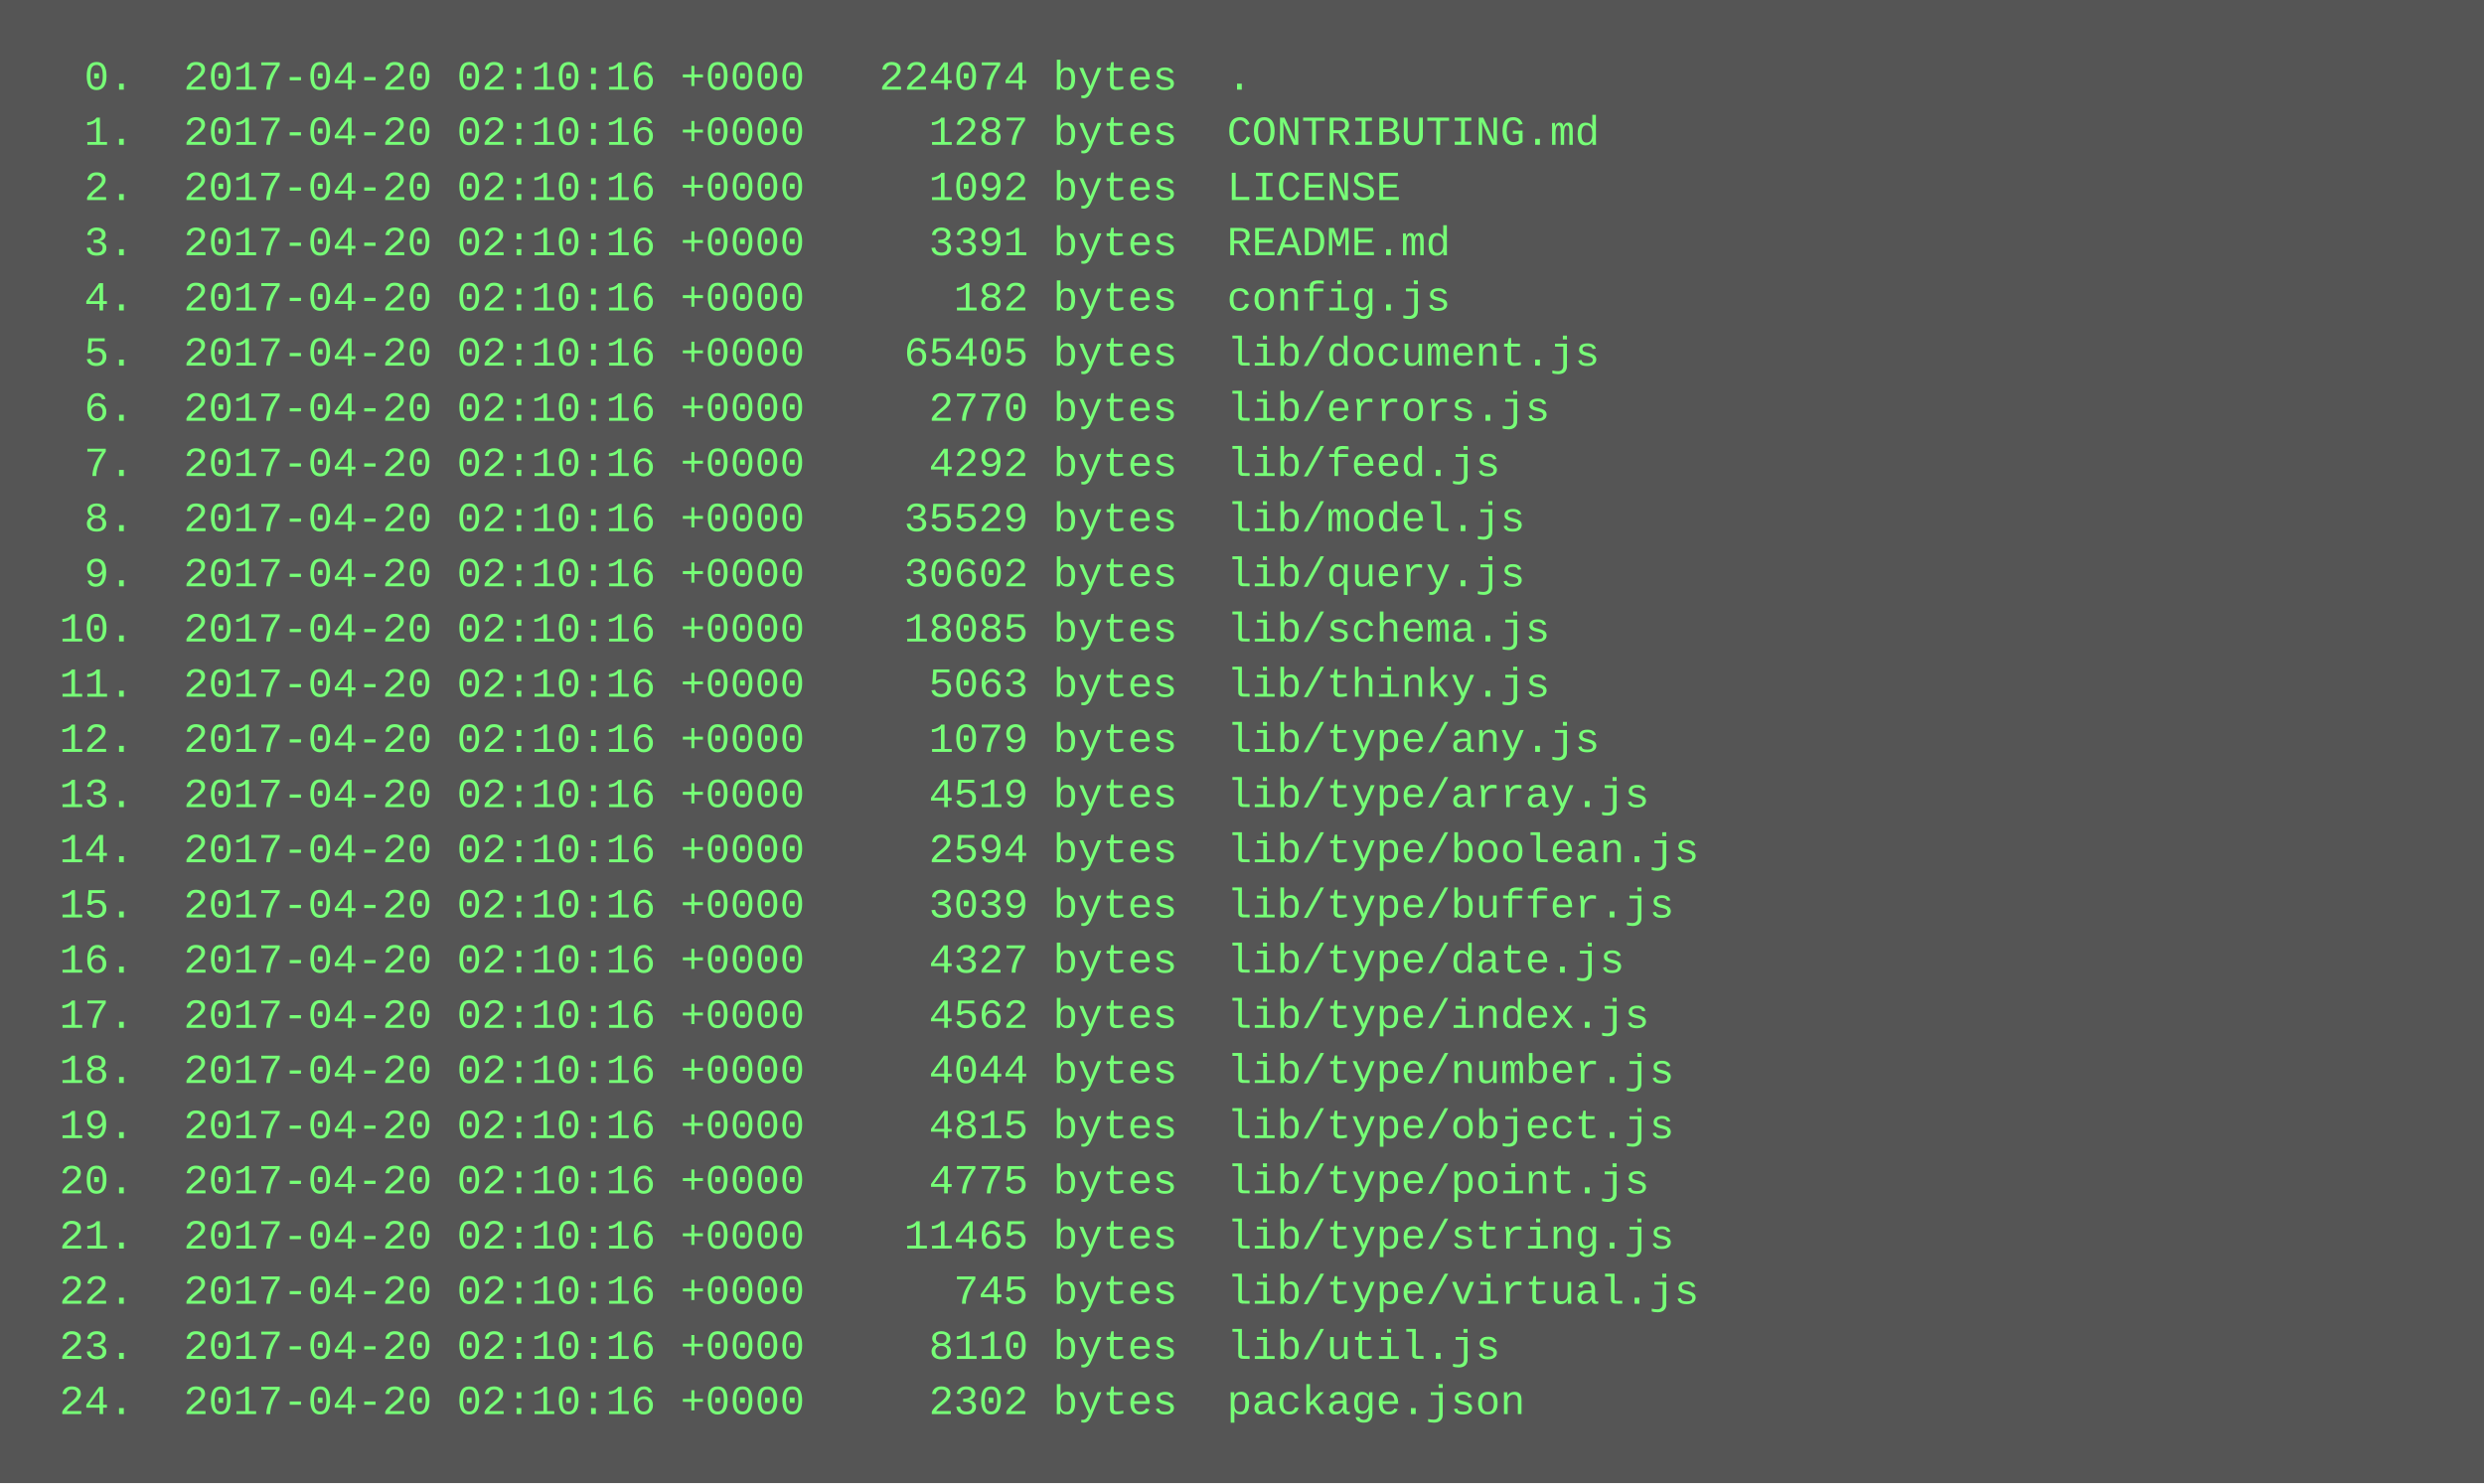
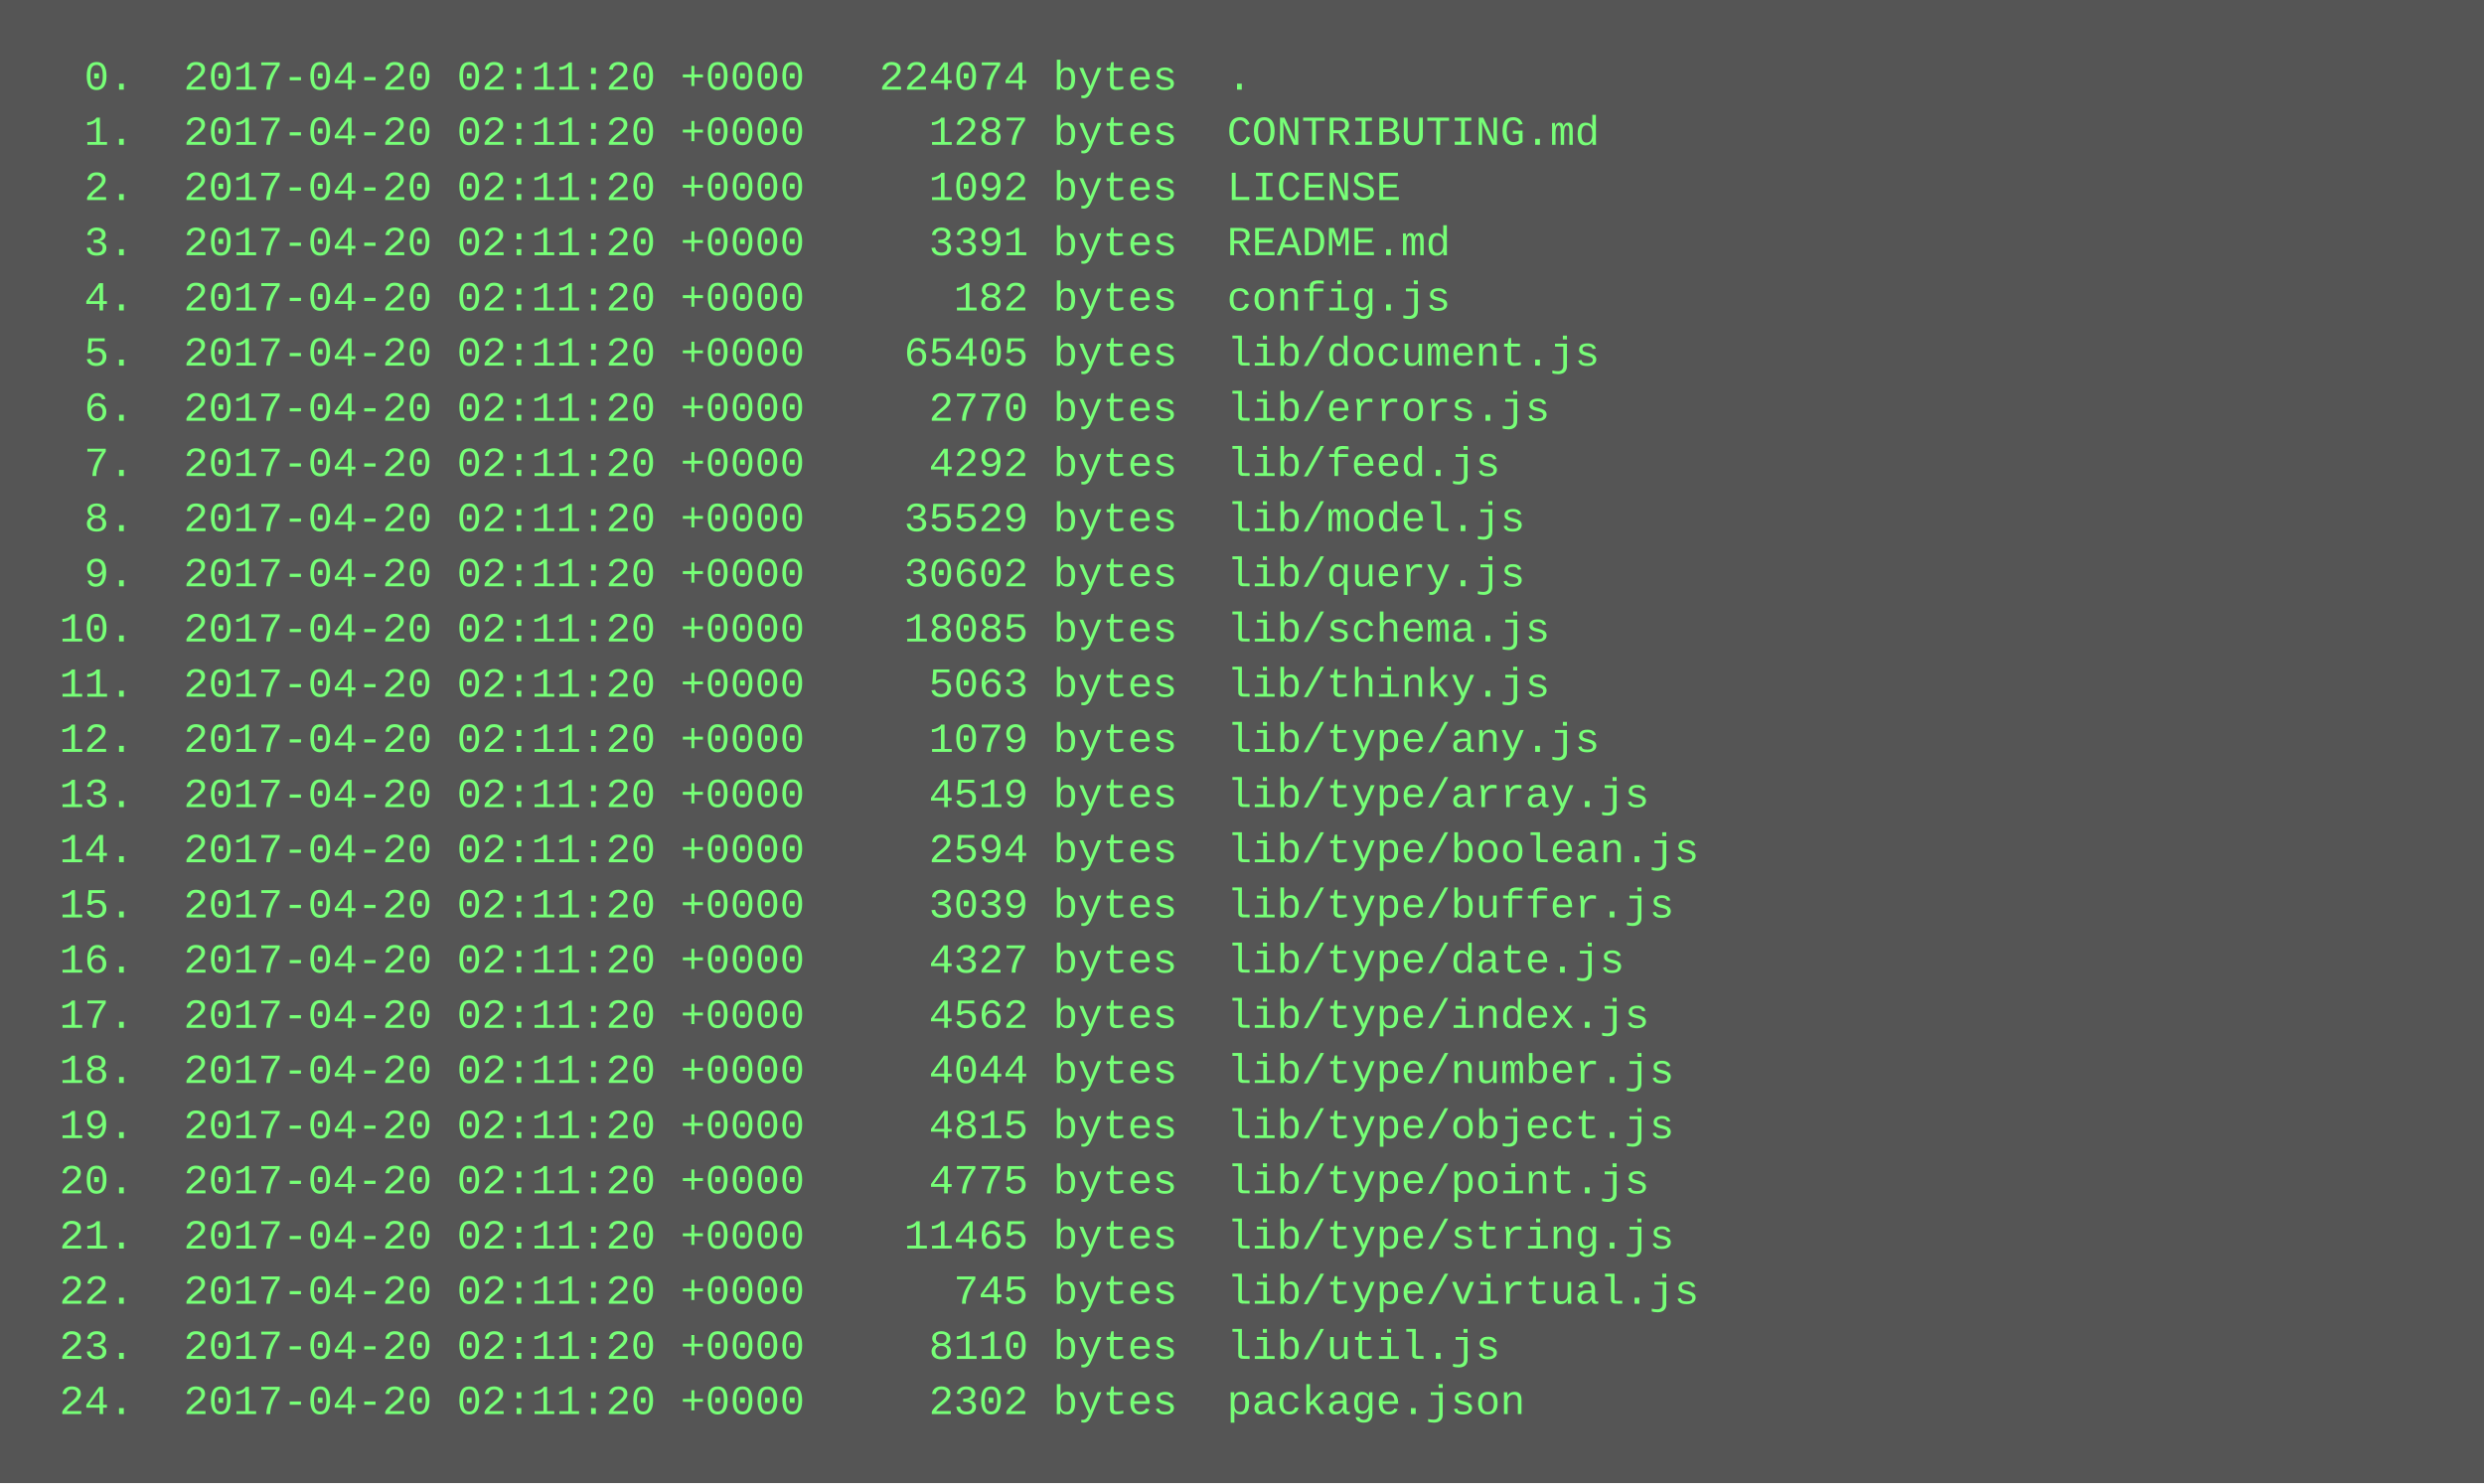
<svg xmlns="http://www.w3.org/2000/svg" height="430" width="720">
  <rect height="430" fill="#555" width="720" />
  <text fill="#7f7" font-family="Courier New" font-size="12" xml:space="preserve">
-     <tspan x="10" y="26">  0.  2017-04-20 02:10:16 +0000   224074 bytes  .</tspan>
-     <tspan x="10" y="42">  1.  2017-04-20 02:10:16 +0000     1287 bytes  CONTRIBUTING.md</tspan>
-     <tspan x="10" y="58">  2.  2017-04-20 02:10:16 +0000     1092 bytes  LICENSE</tspan>
-     <tspan x="10" y="74">  3.  2017-04-20 02:10:16 +0000     3391 bytes  README.md</tspan>
-     <tspan x="10" y="90">  4.  2017-04-20 02:10:16 +0000      182 bytes  config.js</tspan>
-     <tspan x="10" y="106">  5.  2017-04-20 02:10:16 +0000    65405 bytes  lib/document.js</tspan>
-     <tspan x="10" y="122">  6.  2017-04-20 02:10:16 +0000     2770 bytes  lib/errors.js</tspan>
-     <tspan x="10" y="138">  7.  2017-04-20 02:10:16 +0000     4292 bytes  lib/feed.js</tspan>
-     <tspan x="10" y="154">  8.  2017-04-20 02:10:16 +0000    35529 bytes  lib/model.js</tspan>
-     <tspan x="10" y="170">  9.  2017-04-20 02:10:16 +0000    30602 bytes  lib/query.js</tspan>
-     <tspan x="10" y="186"> 10.  2017-04-20 02:10:16 +0000    18085 bytes  lib/schema.js</tspan>
-     <tspan x="10" y="202"> 11.  2017-04-20 02:10:16 +0000     5063 bytes  lib/thinky.js</tspan>
-     <tspan x="10" y="218"> 12.  2017-04-20 02:10:16 +0000     1079 bytes  lib/type/any.js</tspan>
-     <tspan x="10" y="234"> 13.  2017-04-20 02:10:16 +0000     4519 bytes  lib/type/array.js</tspan>
-     <tspan x="10" y="250"> 14.  2017-04-20 02:10:16 +0000     2594 bytes  lib/type/boolean.js</tspan>
-     <tspan x="10" y="266"> 15.  2017-04-20 02:10:16 +0000     3039 bytes  lib/type/buffer.js</tspan>
-     <tspan x="10" y="282"> 16.  2017-04-20 02:10:16 +0000     4327 bytes  lib/type/date.js</tspan>
-     <tspan x="10" y="298"> 17.  2017-04-20 02:10:16 +0000     4562 bytes  lib/type/index.js</tspan>
-     <tspan x="10" y="314"> 18.  2017-04-20 02:10:16 +0000     4044 bytes  lib/type/number.js</tspan>
-     <tspan x="10" y="330"> 19.  2017-04-20 02:10:16 +0000     4815 bytes  lib/type/object.js</tspan>
-     <tspan x="10" y="346"> 20.  2017-04-20 02:10:16 +0000     4775 bytes  lib/type/point.js</tspan>
-     <tspan x="10" y="362"> 21.  2017-04-20 02:10:16 +0000    11465 bytes  lib/type/string.js</tspan>
-     <tspan x="10" y="378"> 22.  2017-04-20 02:10:16 +0000      745 bytes  lib/type/virtual.js</tspan>
-     <tspan x="10" y="394"> 23.  2017-04-20 02:10:16 +0000     8110 bytes  lib/util.js</tspan>
-     <tspan x="10" y="410"> 24.  2017-04-20 02:10:16 +0000     2302 bytes  package.json</tspan>
+     <tspan x="10" y="26">  0.  2017-04-20 02:11:20 +0000   224074 bytes  .</tspan>
+     <tspan x="10" y="42">  1.  2017-04-20 02:11:20 +0000     1287 bytes  CONTRIBUTING.md</tspan>
+     <tspan x="10" y="58">  2.  2017-04-20 02:11:20 +0000     1092 bytes  LICENSE</tspan>
+     <tspan x="10" y="74">  3.  2017-04-20 02:11:20 +0000     3391 bytes  README.md</tspan>
+     <tspan x="10" y="90">  4.  2017-04-20 02:11:20 +0000      182 bytes  config.js</tspan>
+     <tspan x="10" y="106">  5.  2017-04-20 02:11:20 +0000    65405 bytes  lib/document.js</tspan>
+     <tspan x="10" y="122">  6.  2017-04-20 02:11:20 +0000     2770 bytes  lib/errors.js</tspan>
+     <tspan x="10" y="138">  7.  2017-04-20 02:11:20 +0000     4292 bytes  lib/feed.js</tspan>
+     <tspan x="10" y="154">  8.  2017-04-20 02:11:20 +0000    35529 bytes  lib/model.js</tspan>
+     <tspan x="10" y="170">  9.  2017-04-20 02:11:20 +0000    30602 bytes  lib/query.js</tspan>
+     <tspan x="10" y="186"> 10.  2017-04-20 02:11:20 +0000    18085 bytes  lib/schema.js</tspan>
+     <tspan x="10" y="202"> 11.  2017-04-20 02:11:20 +0000     5063 bytes  lib/thinky.js</tspan>
+     <tspan x="10" y="218"> 12.  2017-04-20 02:11:20 +0000     1079 bytes  lib/type/any.js</tspan>
+     <tspan x="10" y="234"> 13.  2017-04-20 02:11:20 +0000     4519 bytes  lib/type/array.js</tspan>
+     <tspan x="10" y="250"> 14.  2017-04-20 02:11:20 +0000     2594 bytes  lib/type/boolean.js</tspan>
+     <tspan x="10" y="266"> 15.  2017-04-20 02:11:20 +0000     3039 bytes  lib/type/buffer.js</tspan>
+     <tspan x="10" y="282"> 16.  2017-04-20 02:11:20 +0000     4327 bytes  lib/type/date.js</tspan>
+     <tspan x="10" y="298"> 17.  2017-04-20 02:11:20 +0000     4562 bytes  lib/type/index.js</tspan>
+     <tspan x="10" y="314"> 18.  2017-04-20 02:11:20 +0000     4044 bytes  lib/type/number.js</tspan>
+     <tspan x="10" y="330"> 19.  2017-04-20 02:11:20 +0000     4815 bytes  lib/type/object.js</tspan>
+     <tspan x="10" y="346"> 20.  2017-04-20 02:11:20 +0000     4775 bytes  lib/type/point.js</tspan>
+     <tspan x="10" y="362"> 21.  2017-04-20 02:11:20 +0000    11465 bytes  lib/type/string.js</tspan>
+     <tspan x="10" y="378"> 22.  2017-04-20 02:11:20 +0000      745 bytes  lib/type/virtual.js</tspan>
+     <tspan x="10" y="394"> 23.  2017-04-20 02:11:20 +0000     8110 bytes  lib/util.js</tspan>
+     <tspan x="10" y="410"> 24.  2017-04-20 02:11:20 +0000     2302 bytes  package.json</tspan>
  </text>
</svg>
